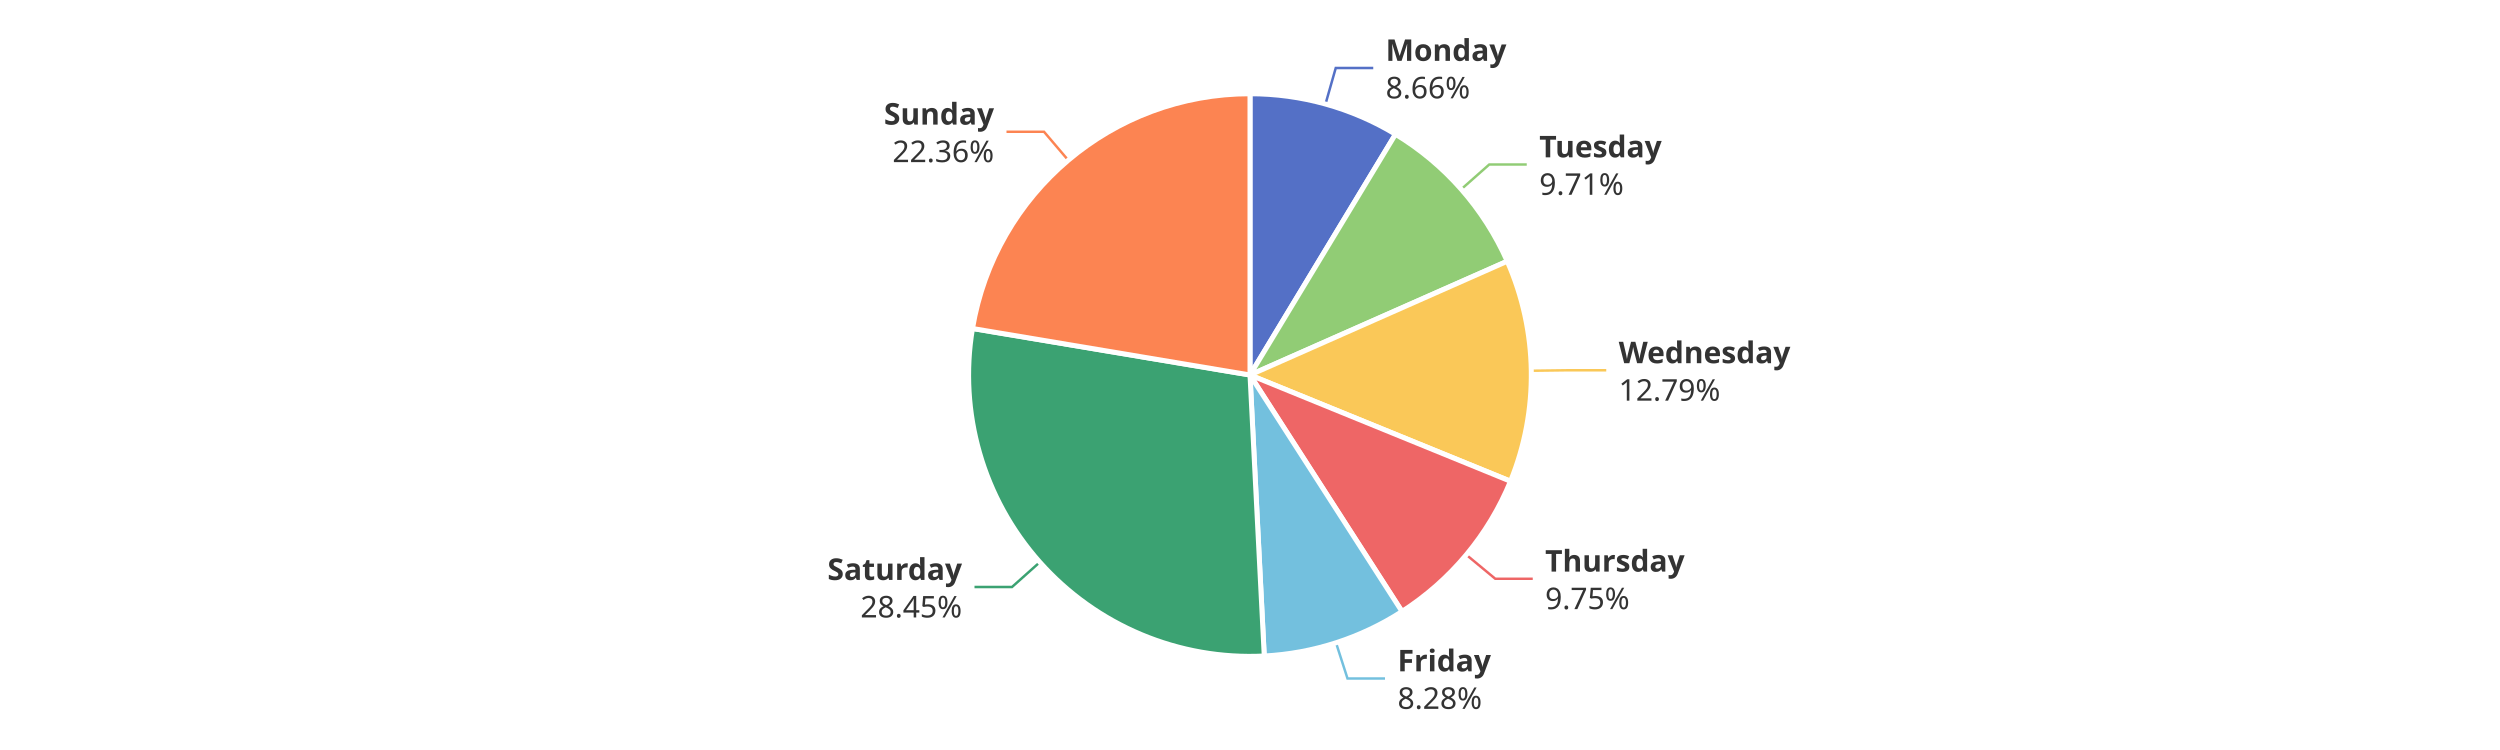
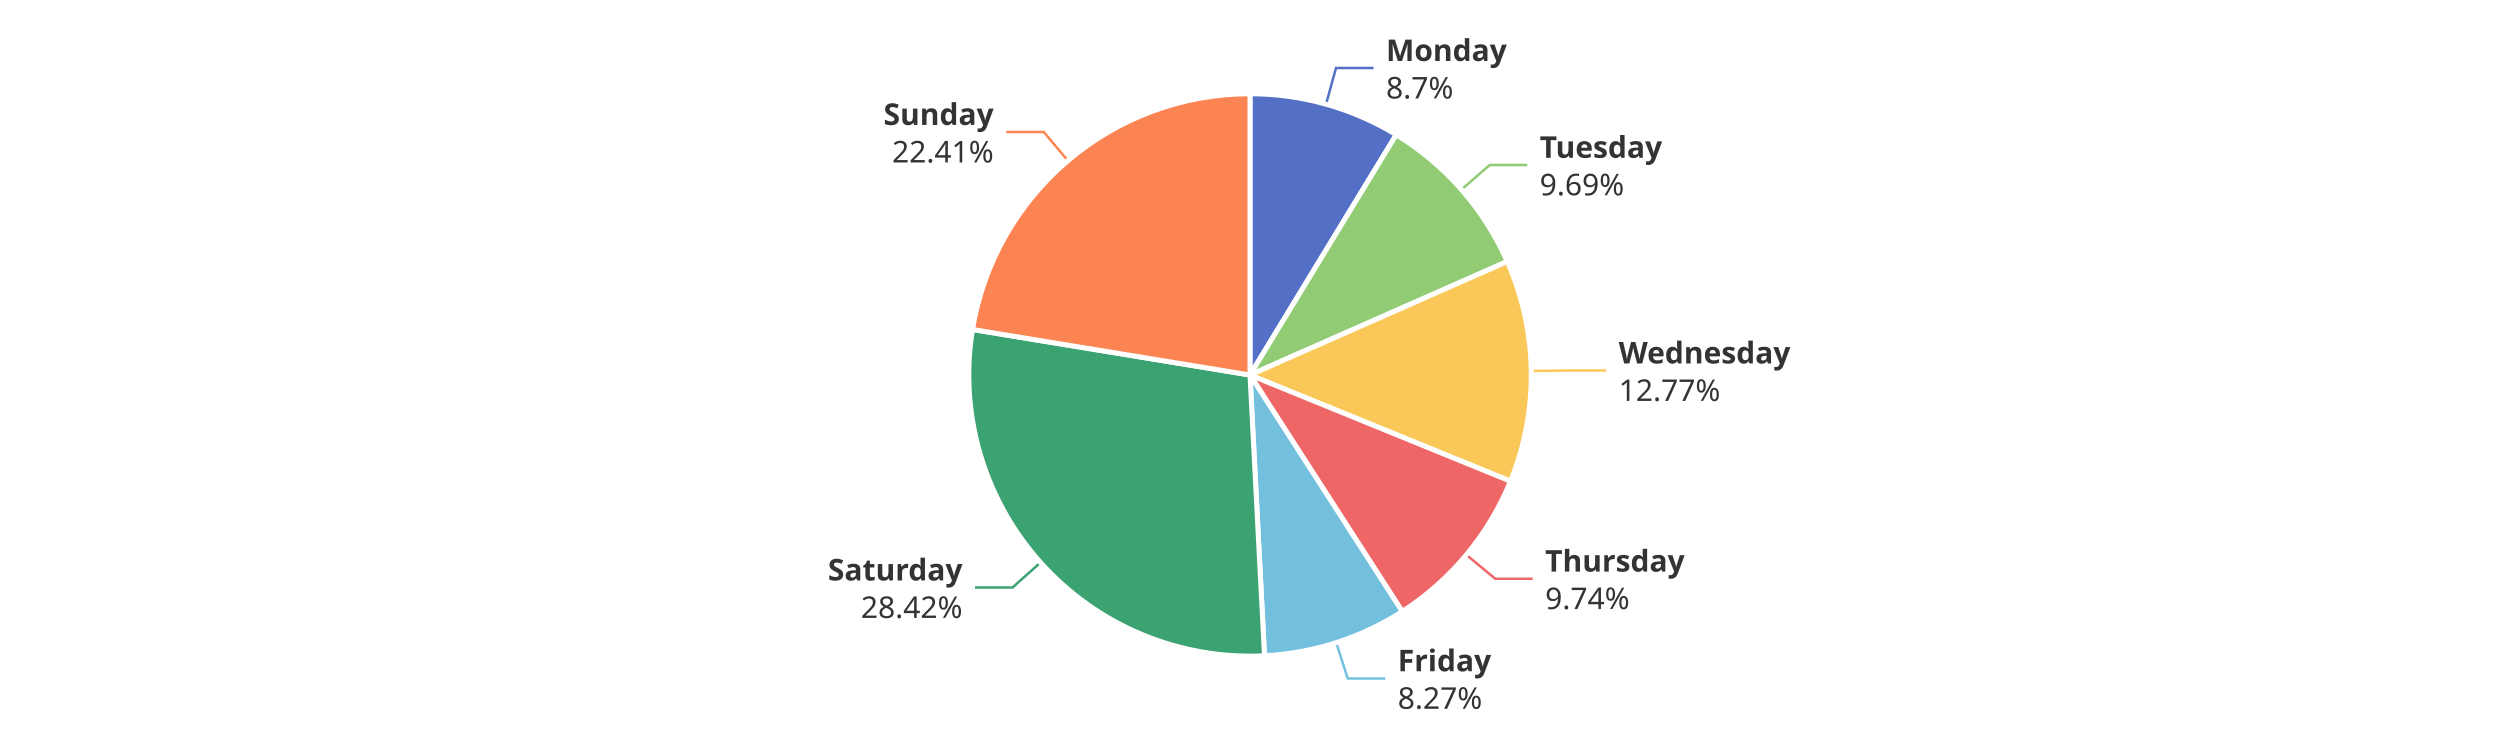
<svg xmlns="http://www.w3.org/2000/svg" width="1000" height="300" version="1.1" baseProfile="full" viewBox="0 0 1000 300">
  <rect width="1000" height="300" x="0" y="0" id="0" fill="#ffffff" />
-   <polyline points="530.2 41.6 534.3 27.2 549.3 27.2" fill="none" stroke="#5470c6" />
-   <polyline points="584.5 75.7 595.7 65.8 610.7 65.8" fill="none" stroke="#91cc75" />
-   <polyline points="612.5 148.3 627.5 148.1 642.5 148.1" fill="none" stroke="#fac858" />
+   <polyline points="530.4 41.7 534.4 27.2 549.4 27.2" fill="none" stroke="#5470c6" />
+   <polyline points="584.6 75.8 595.9 66 610.9 66" fill="none" stroke="#91cc75" />
+   <polyline points="612.5 148.4 627.5 148.2 642.5 148.2" fill="none" stroke="#fac858" />
  <polyline points="586.5 221.9 598.1 231.5 613.1 231.5" fill="none" stroke="#ee6666" />
-   <polyline points="534.4 257.1 539 271.4 554 271.4" fill="none" stroke="#73c0de" />
-   <polyline points="416 224.8 404.8 234.8 389.8 234.8" fill="none" stroke="#3ba272" />
-   <polyline points="427.3 64.1 417.6 52.7 402.6 52.7" fill="none" stroke="#fc8452" />
-   <path d="M500 37.5A112.5 112.5 0 0 1 558.2 53.7L500 150Z" fill="#5470c6" stroke="#fff" stroke-width="2" stroke-linejoin="round" />
-   <path d="M558.2 53.7A112.5 112.5 0 0 1 602.9 104.5L500 150Z" fill="#91cc75" stroke="#fff" stroke-width="2" stroke-linejoin="round" />
-   <path d="M602.9 104.5A112.5 112.5 0 0 1 604.2 192.5L500 150Z" fill="#fac858" stroke="#fff" stroke-width="2" stroke-linejoin="round" />
-   <path d="M604.2 192.5A112.5 112.5 0 0 1 560.8 244.6L500 150Z" fill="#ee6666" stroke="#fff" stroke-width="2" stroke-linejoin="round" />
-   <path d="M560.8 244.6A112.5 112.5 0 0 1 505.7 262.4L500 150Z" fill="#73c0de" stroke="#fff" stroke-width="2" stroke-linejoin="round" />
-   <path d="M505.7 262.4A112.5 112.5 0 0 1 389 131.4L500 150Z" fill="#3ba272" stroke="#fff" stroke-width="2" stroke-linejoin="round" />
-   <path d="M389 131.4A112.5 112.5 0 0 1 500 37.5L500 150Z" fill="#fc8452" stroke="#fff" stroke-width="2" stroke-linejoin="round" />
-   <path d="M0 -15l42.8 0l0 30l-42.8 0Z" transform="translate(554.2616 27.1896)" fill="none" />
-   <text dominant-baseline="central" text-anchor="start" style="font-size:12px;font-family:sans-serif;font-weight:bold;" y="-7.5" transform="translate(554.2616 27.1896)" fill="#333" stroke="rgb(255,255,255)" stroke-width="2" paint-order="stroke" stroke-miterlimit="2">Monday</text>
-   <text dominant-baseline="central" text-anchor="start" style="font-size:12px;font-family:sans-serif;" y="7.5" transform="translate(554.2616 27.1896)" fill="#333" stroke="rgb(255,255,255)" stroke-width="2" paint-order="stroke" stroke-miterlimit="2">8.66%</text>
-   <path d="M0 -15l46.2 0l0 30l-46.2 0Z" transform="translate(615.7186 65.7729)" fill="none" />
-   <text dominant-baseline="central" text-anchor="start" style="font-size:12px;font-family:sans-serif;font-weight:bold;" y="-7.5" transform="translate(615.7186 65.7729)" fill="#333" stroke="rgb(255,255,255)" stroke-width="2" paint-order="stroke" stroke-miterlimit="2">Tuesday</text>
-   <text dominant-baseline="central" text-anchor="start" style="font-size:12px;font-family:sans-serif;" y="7.5" transform="translate(615.7186 65.7729)" fill="#333" stroke="rgb(255,255,255)" stroke-width="2" paint-order="stroke" stroke-miterlimit="2">9.71%</text>
-   <path d="M0 -15l63.6 0l0 30l-63.6 0Z" transform="translate(647.4861 148.1175)" fill="none" />
-   <text dominant-baseline="central" text-anchor="start" style="font-size:12px;font-family:sans-serif;font-weight:bold;" y="-7.5" transform="translate(647.4861 148.1175)" fill="#333" stroke="rgb(255,255,255)" stroke-width="2" paint-order="stroke" stroke-miterlimit="2">Wednesday</text>
-   <text dominant-baseline="central" text-anchor="start" style="font-size:12px;font-family:sans-serif;" y="7.5" transform="translate(647.4861 148.1175)" fill="#333" stroke="rgb(255,255,255)" stroke-width="2" paint-order="stroke" stroke-miterlimit="2">12.79%</text>
-   <path d="M0 -15l50.2 0l0 30l-50.2 0Z" transform="translate(618.0615 231.4874)" fill="none" />
-   <text dominant-baseline="central" text-anchor="start" style="font-size:12px;font-family:sans-serif;font-weight:bold;" y="-7.5" transform="translate(618.0615 231.4874)" fill="#333" stroke="rgb(255,255,255)" stroke-width="2" paint-order="stroke" stroke-miterlimit="2">Thursday</text>
-   <text dominant-baseline="central" text-anchor="start" style="font-size:12px;font-family:sans-serif;" y="7.5" transform="translate(618.0615 231.4874)" fill="#333" stroke="rgb(255,255,255)" stroke-width="2" paint-order="stroke" stroke-miterlimit="2">9.75%</text>
-   <path d="M0 -15l34.2 0l0 30l-34.2 0Z" transform="translate(559.0185 271.3829)" fill="none" />
-   <text dominant-baseline="central" text-anchor="start" style="font-size:12px;font-family:sans-serif;font-weight:bold;" y="-7.5" transform="translate(559.0185 271.3829)" fill="#333" stroke="rgb(255,255,255)" stroke-width="2" paint-order="stroke" stroke-miterlimit="2">Friday</text>
-   <text dominant-baseline="central" text-anchor="start" style="font-size:12px;font-family:sans-serif;" y="7.5" transform="translate(559.0185 271.3829)" fill="#333" stroke="rgb(255,255,255)" stroke-width="2" paint-order="stroke" stroke-miterlimit="2">8.28%</text>
-   <path d="M-48.2 -15l48.2 0l0 30l-48.2 0Z" transform="translate(384.8125 234.8268)" fill="none" />
-   <text dominant-baseline="central" text-anchor="end" style="font-size:12px;font-family:sans-serif;font-weight:bold;" y="-7.5" transform="translate(384.8125 234.8268)" fill="#333" stroke="rgb(255,255,255)" stroke-width="2" paint-order="stroke" stroke-miterlimit="2">Saturday</text>
-   <text dominant-baseline="central" text-anchor="end" style="font-size:12px;font-family:sans-serif;" y="7.5" transform="translate(384.8125 234.8268)" fill="#333" stroke="rgb(255,255,255)" stroke-width="2" paint-order="stroke" stroke-miterlimit="2">28.45%</text>
-   <path d="M-40.9 -15l40.9 0l0 30l-40.9 0Z" transform="translate(397.6226 52.685)" fill="none" />
-   <text dominant-baseline="central" text-anchor="end" style="font-size:12px;font-family:sans-serif;font-weight:bold;" y="-7.5" transform="translate(397.6226 52.685)" fill="#333" stroke="rgb(255,255,255)" stroke-width="2" paint-order="stroke" stroke-miterlimit="2">Sunday</text>
-   <text dominant-baseline="central" text-anchor="end" style="font-size:12px;font-family:sans-serif;" y="7.5" transform="translate(397.6226 52.685)" fill="#333" stroke="rgb(255,255,255)" stroke-width="2" paint-order="stroke" stroke-miterlimit="2">22.36%</text>
+   <polyline points="534.5 257.1 539.1 271.4 554.1 271.4" fill="none" stroke="#73c0de" />
+   <polyline points="416.2 225 405 235 390 235" fill="none" stroke="#3ba272" />
+   <polyline points="427.2 64.3 417.5 52.8 402.5 52.8" fill="none" stroke="#fc8452" />
+   <path d="M500 37.5A112.5 112.5 0 0 1 558.5 53.9L500 150Z" fill="#5470c6" stroke="#fff" stroke-width="2" stroke-linejoin="round" />
+   <path d="M558.5 53.9A112.5 112.5 0 0 1 602.9 104.6L500 150Z" fill="#91cc75" stroke="#fff" stroke-width="2" stroke-linejoin="round" />
+   <path d="M602.9 104.6A112.5 112.5 0 0 1 604.2 192.5L500 150Z" fill="#fac858" stroke="#fff" stroke-width="2" stroke-linejoin="round" />
+   <path d="M604.2 192.5A112.5 112.5 0 0 1 560.9 244.6L500 150Z" fill="#ee6666" stroke="#fff" stroke-width="2" stroke-linejoin="round" />
+   <path d="M560.9 244.6A112.5 112.5 0 0 1 505.8 262.3L500 150Z" fill="#73c0de" stroke="#fff" stroke-width="2" stroke-linejoin="round" />
+   <path d="M505.8 262.3A112.5 112.5 0 0 1 389 131.8L500 150Z" fill="#3ba272" stroke="#fff" stroke-width="2" stroke-linejoin="round" />
+   <path d="M389 131.8A112.5 112.5 0 0 1 500 37.5L500 150Z" fill="#fc8452" stroke="#fff" stroke-width="2" stroke-linejoin="round" />
+   <path d="M0 -15l42.8 0l0 30l-42.8 0Z" transform="translate(554.4192 27.2337)" fill="none" />
+   <text dominant-baseline="central" text-anchor="start" style="font-size:12px;font-family:sans-serif;font-weight:bold;" y="-7.5" transform="translate(554.4192 27.2337)" fill="#333" stroke="rgb(255,255,255)" stroke-width="2" paint-order="stroke" stroke-miterlimit="2">Monday</text>
+   <text dominant-baseline="central" text-anchor="start" style="font-size:12px;font-family:sans-serif;" y="7.5" transform="translate(554.4192 27.2337)" fill="#333" stroke="rgb(255,255,255)" stroke-width="2" paint-order="stroke" stroke-miterlimit="2">8.7%</text>
+   <path d="M0 -15l46.2 0l0 30l-46.2 0Z" transform="translate(615.8843 65.9616)" fill="none" />
+   <text dominant-baseline="central" text-anchor="start" style="font-size:12px;font-family:sans-serif;font-weight:bold;" y="-7.5" transform="translate(615.8843 65.9616)" fill="#333" stroke="rgb(255,255,255)" stroke-width="2" paint-order="stroke" stroke-miterlimit="2">Tuesday</text>
+   <text dominant-baseline="central" text-anchor="start" style="font-size:12px;font-family:sans-serif;" y="7.5" transform="translate(615.8843 65.9616)" fill="#333" stroke="rgb(255,255,255)" stroke-width="2" paint-order="stroke" stroke-miterlimit="2">9.69%</text>
+   <path d="M0 -15l63.6 0l0 30l-63.6 0Z" transform="translate(647.4875 148.2174)" fill="none" />
+   <text dominant-baseline="central" text-anchor="start" style="font-size:12px;font-family:sans-serif;font-weight:bold;" y="-7.5" transform="translate(647.4875 148.2174)" fill="#333" stroke="rgb(255,255,255)" stroke-width="2" paint-order="stroke" stroke-miterlimit="2">Wednesday</text>
+   <text dominant-baseline="central" text-anchor="start" style="font-size:12px;font-family:sans-serif;" y="7.5" transform="translate(647.4875 148.2174)" fill="#333" stroke="rgb(255,255,255)" stroke-width="2" paint-order="stroke" stroke-miterlimit="2">12.77%</text>
+   <path d="M0 -15l50.2 0l0 30l-50.2 0Z" transform="translate(618.0686 231.4788)" fill="none" />
+   <text dominant-baseline="central" text-anchor="start" style="font-size:12px;font-family:sans-serif;font-weight:bold;" y="-7.5" transform="translate(618.0686 231.4788)" fill="#333" stroke="rgb(255,255,255)" stroke-width="2" paint-order="stroke" stroke-miterlimit="2">Thursday</text>
+   <text dominant-baseline="central" text-anchor="start" style="font-size:12px;font-family:sans-serif;" y="7.5" transform="translate(618.0686 231.4788)" fill="#333" stroke="rgb(255,255,255)" stroke-width="2" paint-order="stroke" stroke-miterlimit="2">9.74%</text>
+   <path d="M0 -15l34.2 0l0 30l-34.2 0Z" transform="translate(559.0986 271.3571)" fill="none" />
+   <text dominant-baseline="central" text-anchor="start" style="font-size:12px;font-family:sans-serif;font-weight:bold;" y="-7.5" transform="translate(559.0986 271.3571)" fill="#333" stroke="rgb(255,255,255)" stroke-width="2" paint-order="stroke" stroke-miterlimit="2">Friday</text>
+   <text dominant-baseline="central" text-anchor="start" style="font-size:12px;font-family:sans-serif;" y="7.5" transform="translate(559.0986 271.3571)" fill="#333" stroke="rgb(255,255,255)" stroke-width="2" paint-order="stroke" stroke-miterlimit="2">8.27%</text>
+   <path d="M-48.2 -15l48.2 0l0 30l-48.2 0Z" transform="translate(384.9921 235.028)" fill="none" />
+   <text dominant-baseline="central" text-anchor="end" style="font-size:12px;font-family:sans-serif;font-weight:bold;" y="-7.5" transform="translate(384.9921 235.028)" fill="#333" stroke="rgb(255,255,255)" stroke-width="2" paint-order="stroke" stroke-miterlimit="2">Saturday</text>
+   <text dominant-baseline="central" text-anchor="end" style="font-size:12px;font-family:sans-serif;" y="7.5" transform="translate(384.9921 235.028)" fill="#333" stroke="rgb(255,255,255)" stroke-width="2" paint-order="stroke" stroke-miterlimit="2">28.42%</text>
+   <path d="M-40.9 -15l40.9 0l0 30l-40.9 0Z" transform="translate(397.463 52.8203)" fill="none" />
+   <text dominant-baseline="central" text-anchor="end" style="font-size:12px;font-family:sans-serif;font-weight:bold;" y="-7.5" transform="translate(397.463 52.8203)" fill="#333" stroke="rgb(255,255,255)" stroke-width="2" paint-order="stroke" stroke-miterlimit="2">Sunday</text>
+   <text dominant-baseline="central" text-anchor="end" style="font-size:12px;font-family:sans-serif;" y="7.5" transform="translate(397.463 52.8203)" fill="#333" stroke="rgb(255,255,255)" stroke-width="2" paint-order="stroke" stroke-miterlimit="2">22.41%</text>
</svg>
